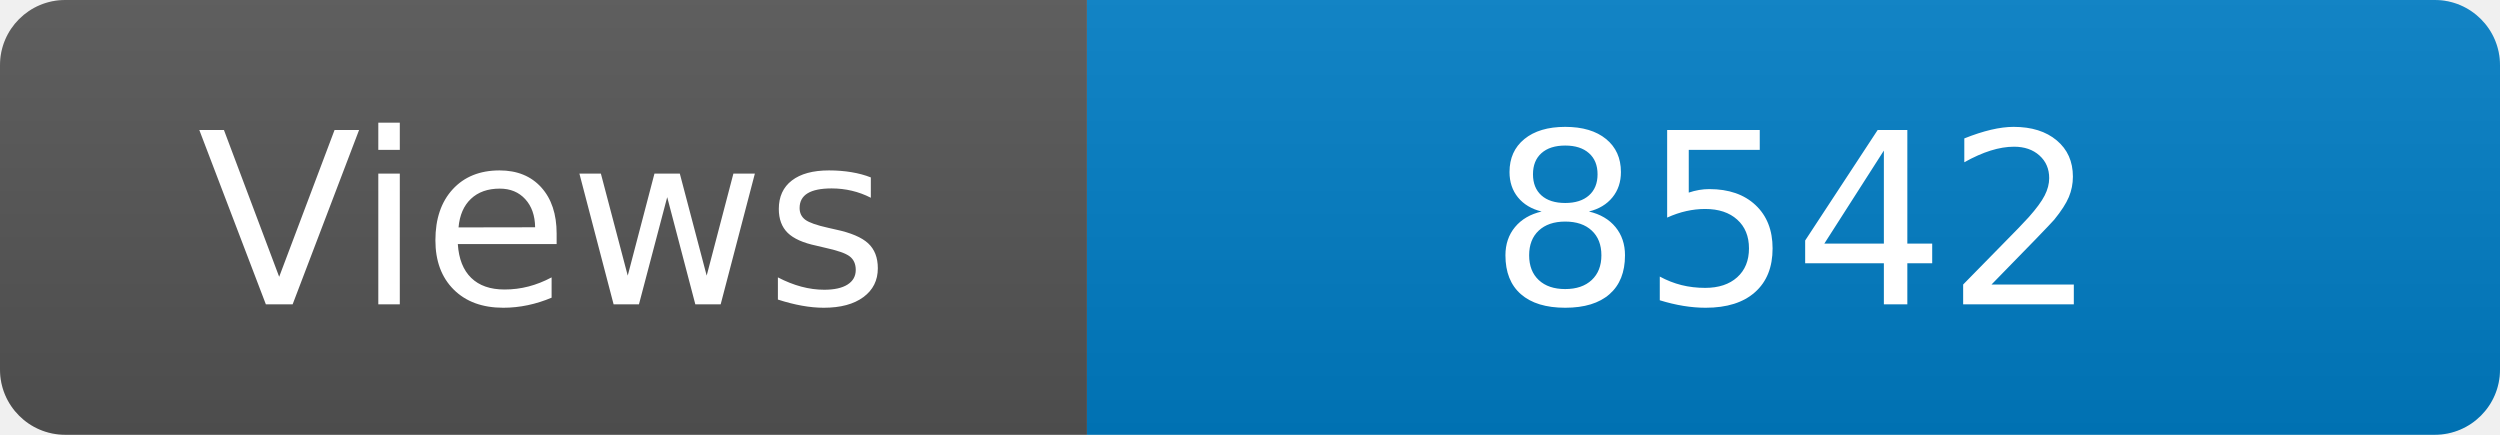
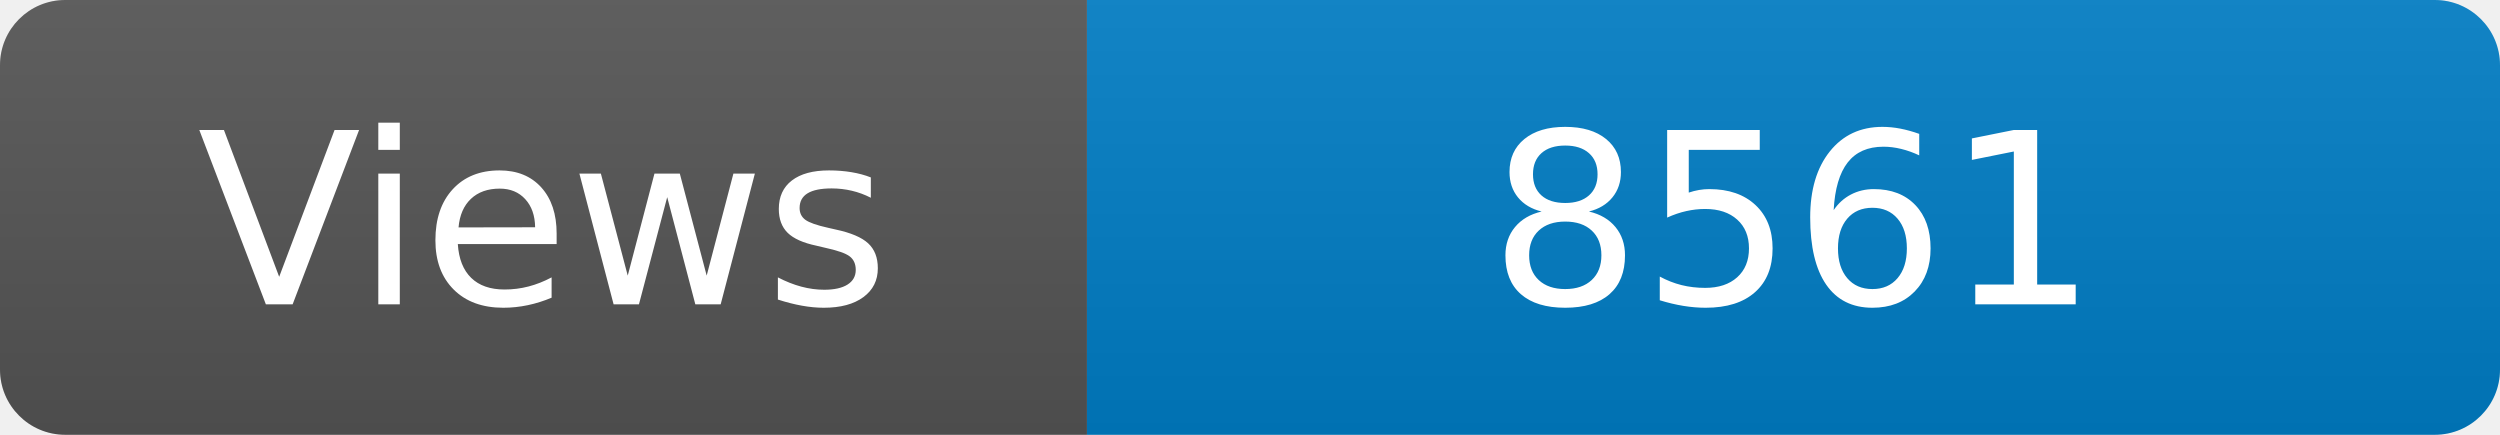
<svg xmlns="http://www.w3.org/2000/svg" width="115" height="20" role="img" aria-label="Maintained?: yes">
  <linearGradient id="s" x2="0" y2="100%">
    <stop offset="0" stop-color="#bbb" stop-opacity=".1" />
    <stop offset="1" stop-opacity=".1" />
  </linearGradient>
  <clipPath id="r">
    <rect width="115" height="20" rx="3" fill="#fff" />
  </clipPath>
  <g clip-path="url(#r)">
    <rect width="50" height="20" fill="#555" />
    <rect x="50" width="160" height="20" fill="#007ec6" />
    <rect width="115" height="20" fill="url(#s)" />
  </g>
  <g fill="#fff" text-anchor="middle" font-family="Verdana,Geneva,DejaVu Sans,sans-serif" font-size="110">
    <text x="250" y="140" transform="scale(.1)" fill="#fff">Views</text>
-     <text x="825" y="140" transform="scale(.1)" fill="#fff">8542</text>
+     <text x="825" y="140" transform="scale(.1)" fill="#fff">8561</text>
  </g>
</svg>
